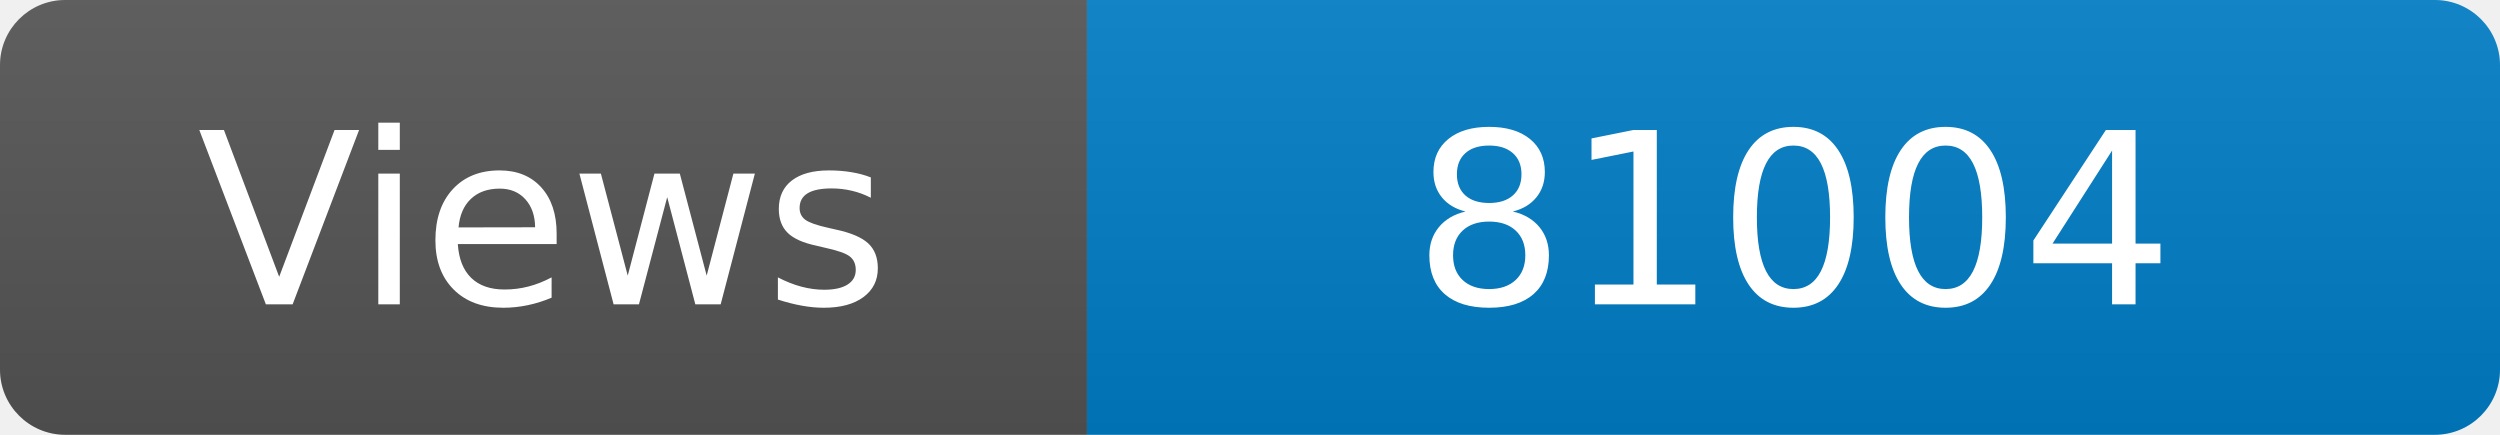
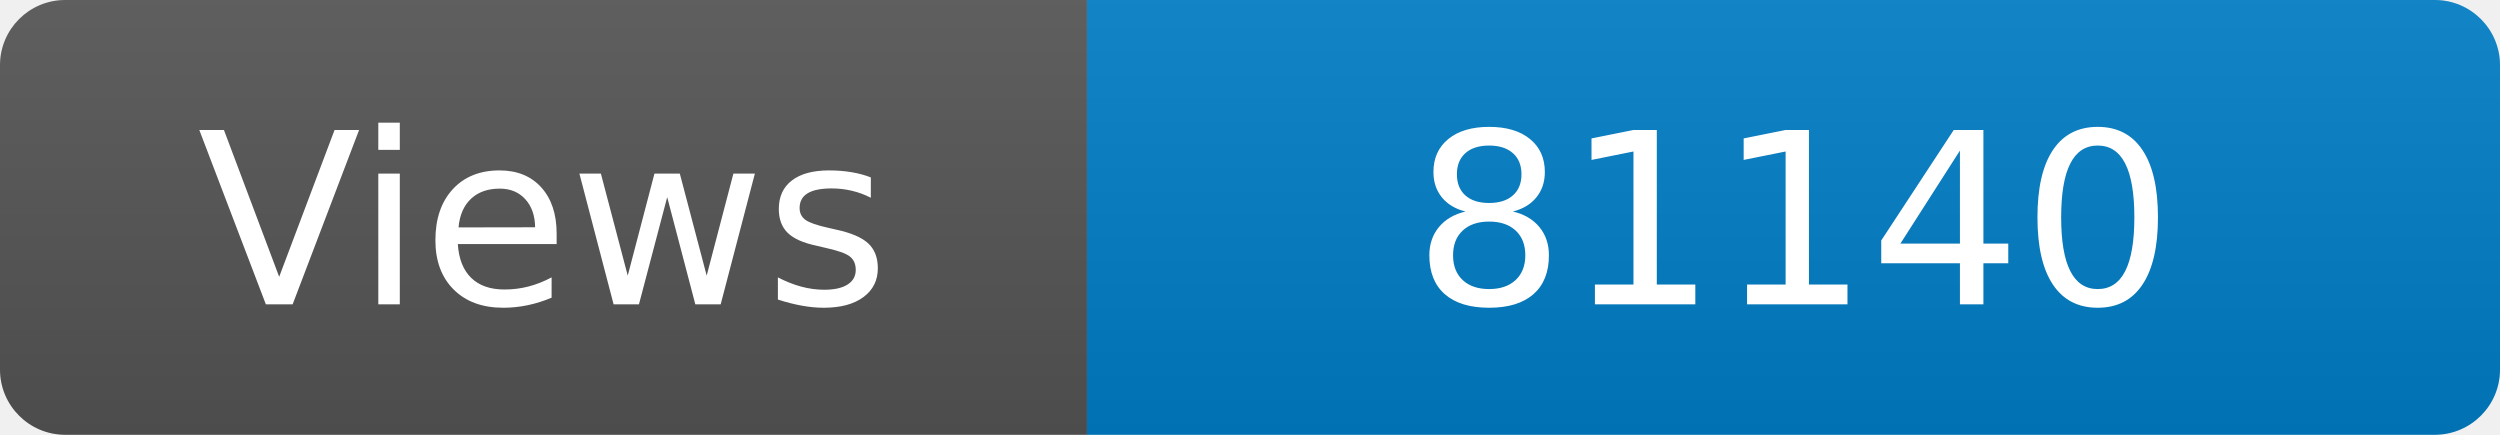
<svg xmlns="http://www.w3.org/2000/svg" width="115" height="20" role="img" aria-label="Maintained?: yes">
  <linearGradient id="s" x2="0" y2="100%">
    <stop offset="0" stop-color="#bbb" stop-opacity=".1" />
    <stop offset="1" stop-opacity=".1" />
  </linearGradient>
  <clipPath id="r">
    <rect width="115" height="20" rx="3" fill="#fff" />
  </clipPath>
  <g clip-path="url(#r)">
    <rect width="50" height="20" fill="#555" />
    <rect x="50" width="160" height="20" fill="#007ec6" />
    <rect width="115" height="20" fill="url(#s)" />
  </g>
  <g fill="#fff" text-anchor="middle" font-family="Verdana,Geneva,DejaVu Sans,sans-serif" font-size="110">
    <text x="250" y="140" transform="scale(.1)" fill="#fff">Views</text>
-     <text x="825" y="140" transform="scale(.1)" fill="#fff">81004</text>
+     <text x="825" y="140" transform="scale(.1)" fill="#fff">81140</text>
  </g>
</svg>
